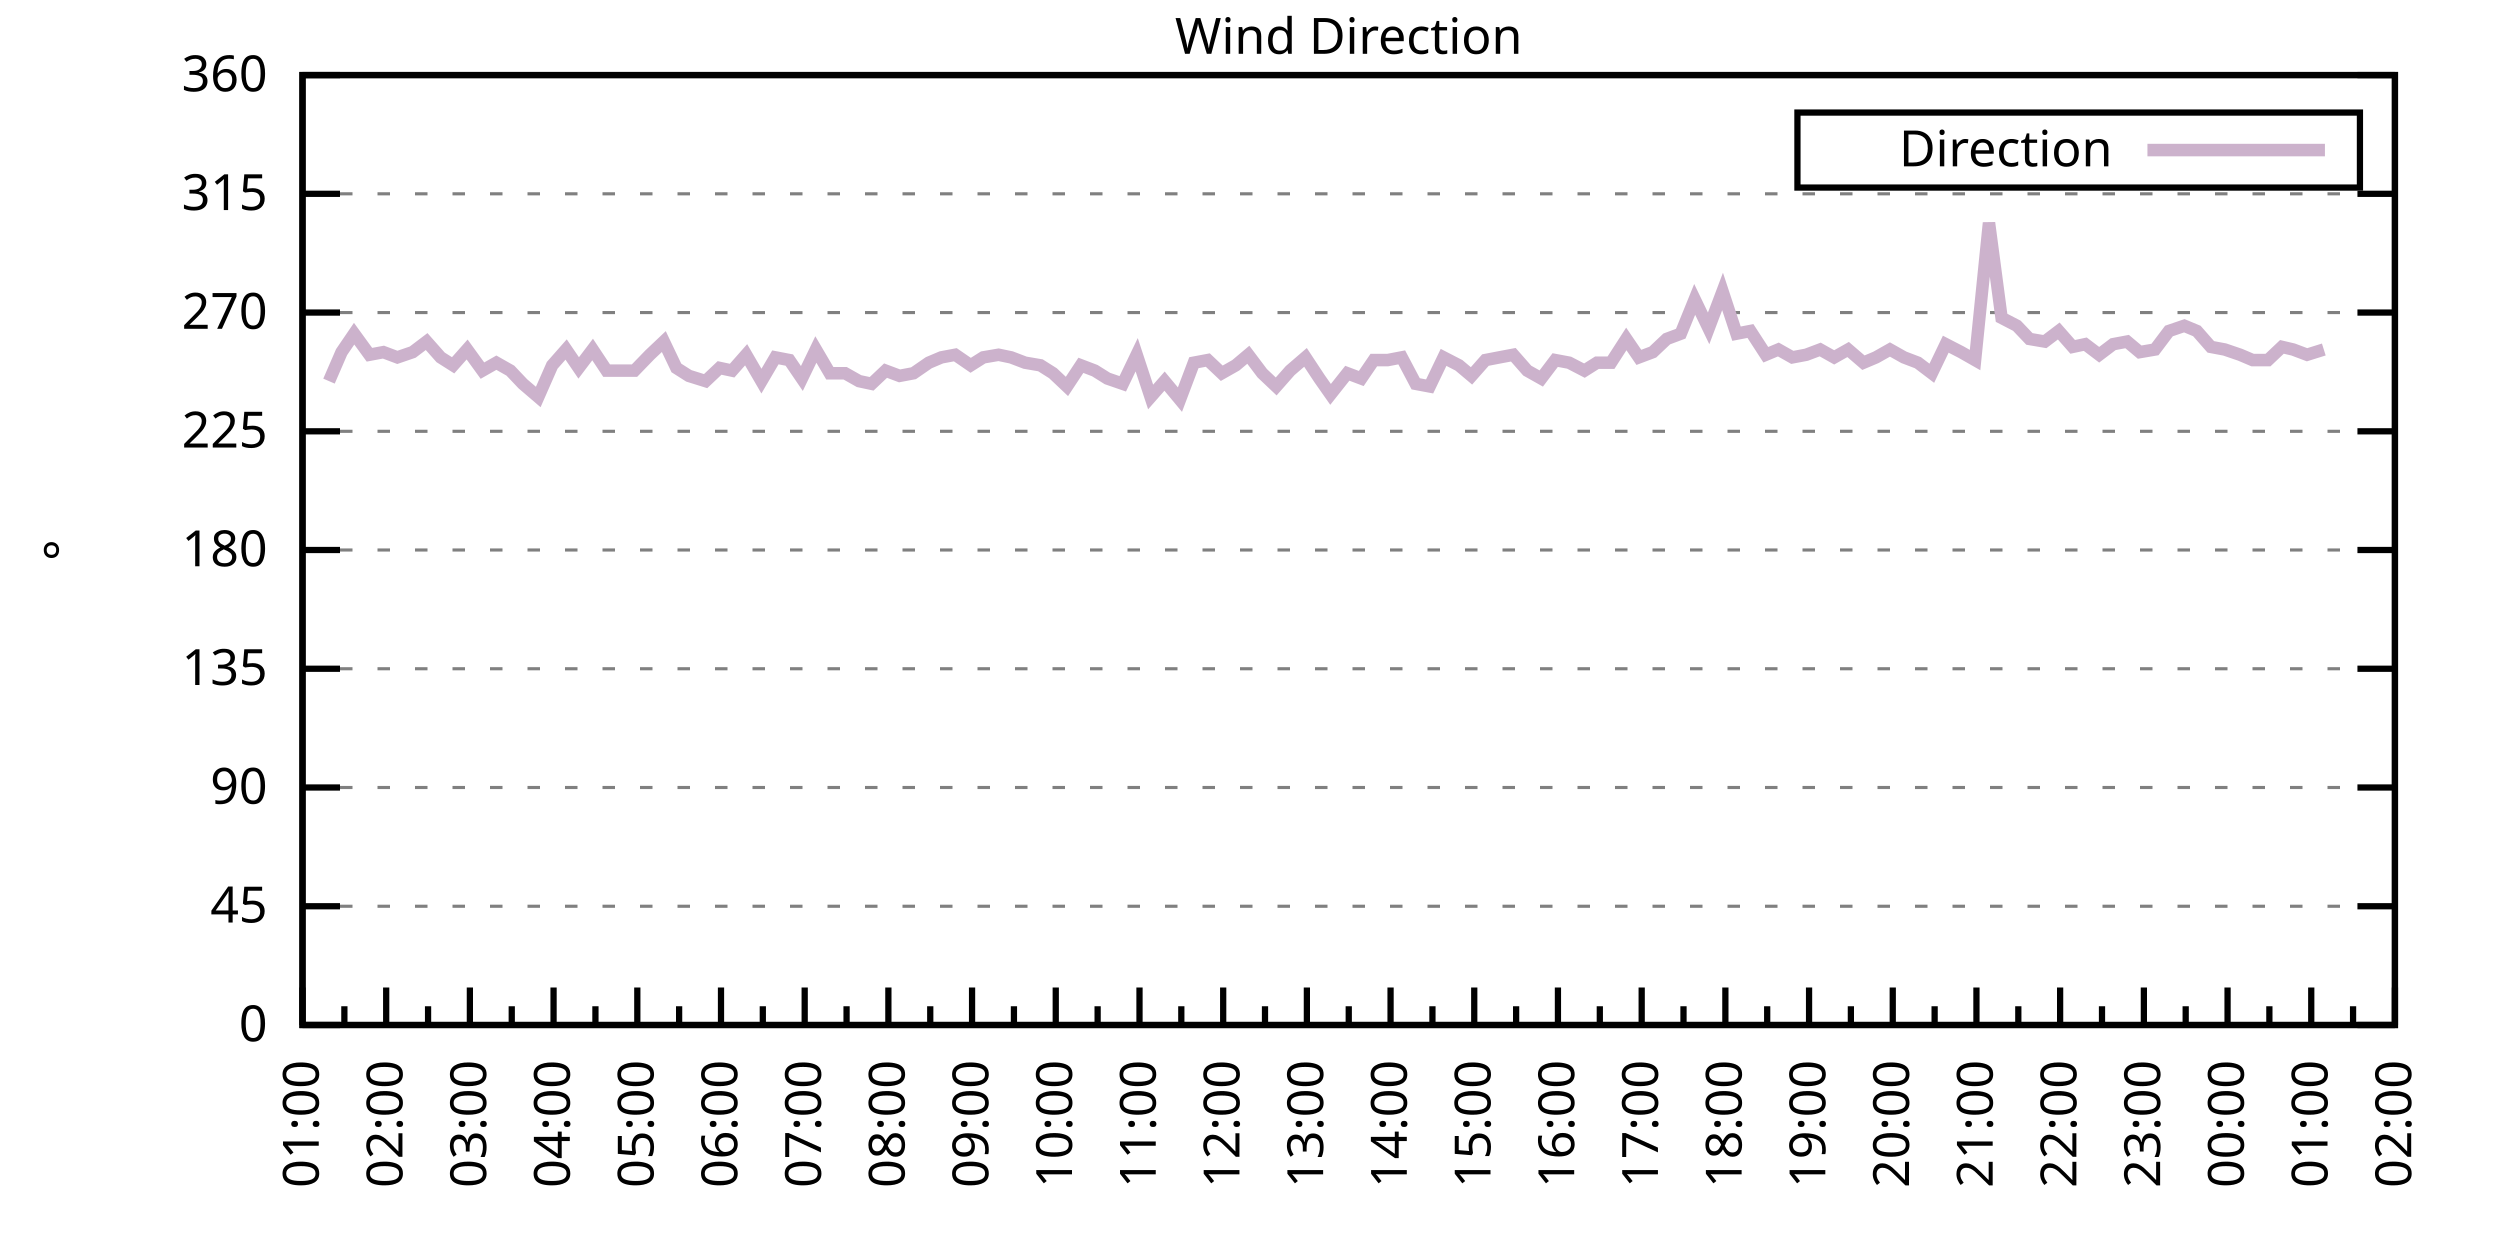
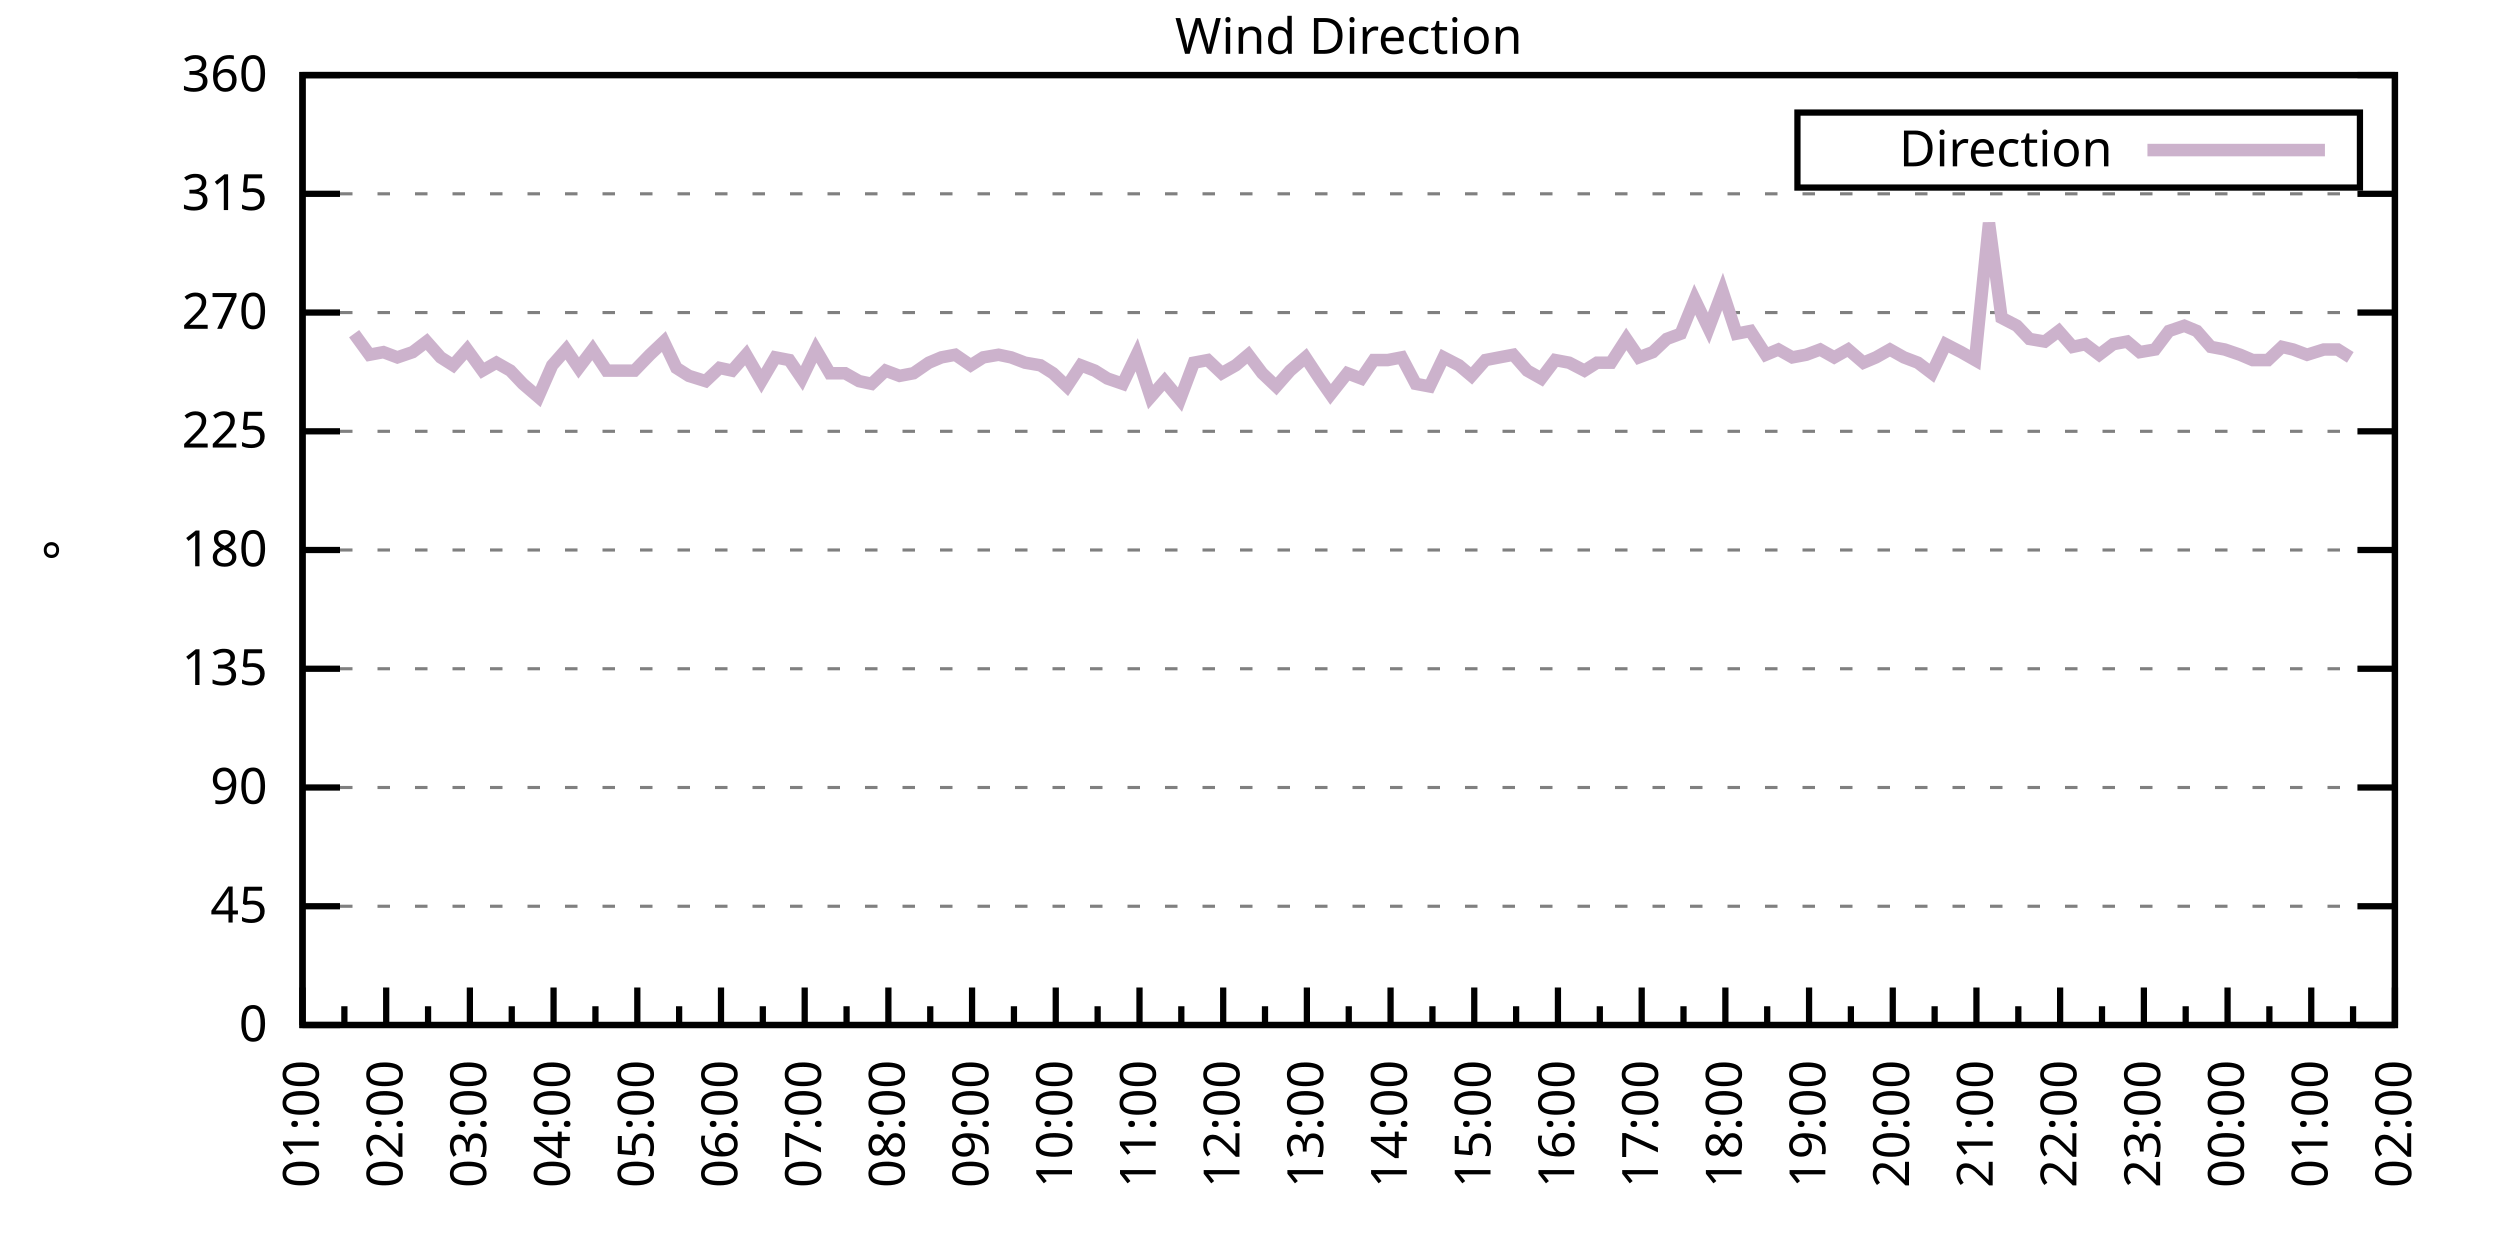
<svg xmlns="http://www.w3.org/2000/svg" xmlns:xlink="http://www.w3.org/1999/xlink" width="400" height="200" viewBox="0 0 400 200">
  <g id="gnuplot_canvas">
    <rect x="0" y="0" width="400" height="200" fill="none" />
    <defs>
      <circle id="gpDot" r="0.5" stroke-width="0.5" stroke="currentColor" />
      <path id="gpPt0" stroke-width="0.333" stroke="currentColor" d="M-1,0 h2 M0,-1 v2" />
      <path id="gpPt1" stroke-width="0.333" stroke="currentColor" d="M-1,-1 L1,1 M1,-1 L-1,1" />
      <path id="gpPt2" stroke-width="0.333" stroke="currentColor" d="M-1,0 L1,0 M0,-1 L0,1 M-1,-1 L1,1 M-1,1 L1,-1" />
      <rect id="gpPt3" stroke-width="0.333" stroke="currentColor" x="-1" y="-1" width="2" height="2" />
      <rect id="gpPt4" stroke-width="0.333" stroke="currentColor" fill="currentColor" x="-1" y="-1" width="2" height="2" />
      <circle id="gpPt5" stroke-width="0.333" stroke="currentColor" cx="0" cy="0" r="1" />
      <use xlink:href="#gpPt5" id="gpPt6" fill="currentColor" stroke="none" />
      <path id="gpPt7" stroke-width="0.333" stroke="currentColor" d="M0,-1.33 L-1.33,0.67 L1.33,0.67 z" />
      <use xlink:href="#gpPt7" id="gpPt8" fill="currentColor" stroke="none" />
      <use xlink:href="#gpPt7" id="gpPt9" stroke="currentColor" transform="rotate(180)" />
      <use xlink:href="#gpPt9" id="gpPt10" fill="currentColor" stroke="none" />
      <use xlink:href="#gpPt3" id="gpPt11" stroke="currentColor" transform="rotate(45)" />
      <use xlink:href="#gpPt11" id="gpPt12" fill="currentColor" stroke="none" />
      <path id="gpPt13" stroke-width="0.333" stroke="currentColor" d="M0,1.330 L1.265,0.411 L0.782,-1.067 L-0.782,-1.076 L-1.265,0.411 z" />
      <use xlink:href="#gpPt13" id="gpPt14" fill="currentColor" stroke="none" />
      <filter id="textbox" filterUnits="objectBoundingBox" x="0" y="0" height="1" width="1">
        <feFlood flood-color="white" flood-opacity="1" result="bgnd" />
        <feComposite in="SourceGraphic" in2="bgnd" operator="atop" />
      </filter>
      <filter id="greybox" filterUnits="objectBoundingBox" x="0" y="0" height="1" width="1">
        <feFlood flood-color="lightgrey" flood-opacity="1" result="grey" />
        <feComposite in="SourceGraphic" in2="grey" operator="atop" />
      </filter>
    </defs>
    <g fill="none" color="white" stroke="currentColor" stroke-width="1.00" stroke-linecap="butt" stroke-linejoin="miter">
</g>
    <g fill="none" color="black" stroke="currentColor" stroke-width="1.00" stroke-linecap="butt" stroke-linejoin="miter">
      <g stroke="none" shape-rendering="crispEdges">
        <polygon fill="rgb(255, 255, 255)" points="48.40,164.00 383.18,164.00 383.18,12.02 48.40,12.02 " />
      </g>
    </g>
    <g fill="none" color="black" stroke="currentColor" stroke-width="1.00" stroke-linecap="butt" stroke-linejoin="miter">
</g>
    <g fill="none" color="black" stroke="black" stroke-width="0.50" stroke-linecap="butt" stroke-linejoin="miter">
</g>
    <g fill="none" color="gray" stroke="currentColor" stroke-width="0.50" stroke-linecap="butt" stroke-linejoin="miter">
      <path stroke="gray" stroke-dasharray="2,4" class="gridline" d="M48.40,164.00 L383.19,164.00  " />
    </g>
    <g fill="none" color="gray" stroke="gray" stroke-width="1.00" stroke-linecap="butt" stroke-linejoin="miter">
</g>
    <g fill="none" color="black" stroke="currentColor" stroke-width="1.00" stroke-linecap="butt" stroke-linejoin="miter">
      <path stroke="black" d="M48.40,164.00 L54.40,164.00 M383.19,164.00 L377.19,164.00  " />
      <g transform="translate(42.80,166.60)" stroke="none" fill="black" font-family="Sans" font-size="8.00" text-anchor="end">
        <text>
          <tspan font-family="Sans"> 0</tspan>
        </text>
      </g>
    </g>
    <g fill="none" color="black" stroke="currentColor" stroke-width="1.00" stroke-linecap="butt" stroke-linejoin="miter">
</g>
    <g fill="none" color="black" stroke="black" stroke-width="0.50" stroke-linecap="butt" stroke-linejoin="miter">
</g>
    <g fill="none" color="gray" stroke="currentColor" stroke-width="0.50" stroke-linecap="butt" stroke-linejoin="miter">
      <path stroke="gray" stroke-dasharray="2,4" class="gridline" d="M48.40,145.00 L383.19,145.00  " />
    </g>
    <g fill="none" color="gray" stroke="gray" stroke-width="1.00" stroke-linecap="butt" stroke-linejoin="miter">
</g>
    <g fill="none" color="black" stroke="currentColor" stroke-width="1.00" stroke-linecap="butt" stroke-linejoin="miter">
      <path stroke="black" d="M48.40,145.00 L54.40,145.00 M383.19,145.00 L377.19,145.00  " />
      <g transform="translate(42.80,147.60)" stroke="none" fill="black" font-family="Sans" font-size="8.00" text-anchor="end">
        <text>
          <tspan font-family="Sans"> 45</tspan>
        </text>
      </g>
    </g>
    <g fill="none" color="black" stroke="currentColor" stroke-width="1.00" stroke-linecap="butt" stroke-linejoin="miter">
</g>
    <g fill="none" color="black" stroke="black" stroke-width="0.50" stroke-linecap="butt" stroke-linejoin="miter">
</g>
    <g fill="none" color="gray" stroke="currentColor" stroke-width="0.50" stroke-linecap="butt" stroke-linejoin="miter">
      <path stroke="gray" stroke-dasharray="2,4" class="gridline" d="M48.40,126.00 L383.19,126.00  " />
    </g>
    <g fill="none" color="gray" stroke="gray" stroke-width="1.00" stroke-linecap="butt" stroke-linejoin="miter">
</g>
    <g fill="none" color="black" stroke="currentColor" stroke-width="1.00" stroke-linecap="butt" stroke-linejoin="miter">
      <path stroke="black" d="M48.40,126.00 L54.40,126.00 M383.19,126.00 L377.19,126.00  " />
      <g transform="translate(42.80,128.60)" stroke="none" fill="black" font-family="Sans" font-size="8.00" text-anchor="end">
        <text>
          <tspan font-family="Sans"> 90</tspan>
        </text>
      </g>
    </g>
    <g fill="none" color="black" stroke="currentColor" stroke-width="1.00" stroke-linecap="butt" stroke-linejoin="miter">
</g>
    <g fill="none" color="black" stroke="black" stroke-width="0.50" stroke-linecap="butt" stroke-linejoin="miter">
</g>
    <g fill="none" color="gray" stroke="currentColor" stroke-width="0.50" stroke-linecap="butt" stroke-linejoin="miter">
      <path stroke="gray" stroke-dasharray="2,4" class="gridline" d="M48.40,107.00 L383.19,107.00  " />
    </g>
    <g fill="none" color="gray" stroke="gray" stroke-width="1.00" stroke-linecap="butt" stroke-linejoin="miter">
</g>
    <g fill="none" color="black" stroke="currentColor" stroke-width="1.00" stroke-linecap="butt" stroke-linejoin="miter">
      <path stroke="black" d="M48.40,107.00 L54.40,107.00 M383.19,107.00 L377.19,107.00  " />
      <g transform="translate(42.80,109.60)" stroke="none" fill="black" font-family="Sans" font-size="8.00" text-anchor="end">
        <text>
          <tspan font-family="Sans"> 135</tspan>
        </text>
      </g>
    </g>
    <g fill="none" color="black" stroke="currentColor" stroke-width="1.00" stroke-linecap="butt" stroke-linejoin="miter">
</g>
    <g fill="none" color="black" stroke="black" stroke-width="0.50" stroke-linecap="butt" stroke-linejoin="miter">
</g>
    <g fill="none" color="gray" stroke="currentColor" stroke-width="0.50" stroke-linecap="butt" stroke-linejoin="miter">
      <path stroke="gray" stroke-dasharray="2,4" class="gridline" d="M48.40,88.00 L383.19,88.00  " />
    </g>
    <g fill="none" color="gray" stroke="gray" stroke-width="1.00" stroke-linecap="butt" stroke-linejoin="miter">
</g>
    <g fill="none" color="black" stroke="currentColor" stroke-width="1.00" stroke-linecap="butt" stroke-linejoin="miter">
      <path stroke="black" d="M48.40,88.00 L54.40,88.00 M383.19,88.00 L377.19,88.00  " />
      <g transform="translate(42.80,90.60)" stroke="none" fill="black" font-family="Sans" font-size="8.00" text-anchor="end">
        <text>
          <tspan font-family="Sans"> 180</tspan>
        </text>
      </g>
    </g>
    <g fill="none" color="black" stroke="currentColor" stroke-width="1.00" stroke-linecap="butt" stroke-linejoin="miter">
</g>
    <g fill="none" color="black" stroke="black" stroke-width="0.50" stroke-linecap="butt" stroke-linejoin="miter">
</g>
    <g fill="none" color="gray" stroke="currentColor" stroke-width="0.50" stroke-linecap="butt" stroke-linejoin="miter">
      <path stroke="gray" stroke-dasharray="2,4" class="gridline" d="M48.40,69.01 L383.19,69.01  " />
    </g>
    <g fill="none" color="gray" stroke="gray" stroke-width="1.00" stroke-linecap="butt" stroke-linejoin="miter">
</g>
    <g fill="none" color="black" stroke="currentColor" stroke-width="1.00" stroke-linecap="butt" stroke-linejoin="miter">
      <path stroke="black" d="M48.40,69.01 L54.40,69.01 M383.19,69.01 L377.19,69.01  " />
      <g transform="translate(42.80,71.61)" stroke="none" fill="black" font-family="Sans" font-size="8.00" text-anchor="end">
        <text>
          <tspan font-family="Sans"> 225</tspan>
        </text>
      </g>
    </g>
    <g fill="none" color="black" stroke="currentColor" stroke-width="1.00" stroke-linecap="butt" stroke-linejoin="miter">
</g>
    <g fill="none" color="black" stroke="black" stroke-width="0.50" stroke-linecap="butt" stroke-linejoin="miter">
</g>
    <g fill="none" color="gray" stroke="currentColor" stroke-width="0.50" stroke-linecap="butt" stroke-linejoin="miter">
      <path stroke="gray" stroke-dasharray="2,4" class="gridline" d="M48.40,50.01 L383.19,50.01  " />
    </g>
    <g fill="none" color="gray" stroke="gray" stroke-width="1.00" stroke-linecap="butt" stroke-linejoin="miter">
</g>
    <g fill="none" color="black" stroke="currentColor" stroke-width="1.00" stroke-linecap="butt" stroke-linejoin="miter">
      <path stroke="black" d="M48.40,50.01 L54.40,50.01 M383.19,50.01 L377.19,50.01  " />
      <g transform="translate(42.80,52.61)" stroke="none" fill="black" font-family="Sans" font-size="8.00" text-anchor="end">
        <text>
          <tspan font-family="Sans"> 270</tspan>
        </text>
      </g>
    </g>
    <g fill="none" color="black" stroke="currentColor" stroke-width="1.00" stroke-linecap="butt" stroke-linejoin="miter">
</g>
    <g fill="none" color="black" stroke="black" stroke-width="0.50" stroke-linecap="butt" stroke-linejoin="miter">
</g>
    <g fill="none" color="gray" stroke="currentColor" stroke-width="0.50" stroke-linecap="butt" stroke-linejoin="miter">
      <path stroke="gray" stroke-dasharray="2,4" class="gridline" d="M48.40,31.01 L383.19,31.01  " />
    </g>
    <g fill="none" color="gray" stroke="gray" stroke-width="1.00" stroke-linecap="butt" stroke-linejoin="miter">
</g>
    <g fill="none" color="black" stroke="currentColor" stroke-width="1.00" stroke-linecap="butt" stroke-linejoin="miter">
      <path stroke="black" d="M48.40,31.01 L54.40,31.01 M383.19,31.01 L377.19,31.01  " />
      <g transform="translate(42.80,33.61)" stroke="none" fill="black" font-family="Sans" font-size="8.00" text-anchor="end">
        <text>
          <tspan font-family="Sans"> 315</tspan>
        </text>
      </g>
    </g>
    <g fill="none" color="black" stroke="currentColor" stroke-width="1.00" stroke-linecap="butt" stroke-linejoin="miter">
</g>
    <g fill="none" color="black" stroke="black" stroke-width="0.50" stroke-linecap="butt" stroke-linejoin="miter">
</g>
    <g fill="none" color="gray" stroke="currentColor" stroke-width="0.50" stroke-linecap="butt" stroke-linejoin="miter">
      <path stroke="gray" stroke-dasharray="2,4" class="gridline" d="M48.40,12.01 L383.19,12.01  " />
    </g>
    <g fill="none" color="gray" stroke="gray" stroke-width="1.00" stroke-linecap="butt" stroke-linejoin="miter">
</g>
    <g fill="none" color="black" stroke="currentColor" stroke-width="1.00" stroke-linecap="butt" stroke-linejoin="miter">
      <path stroke="black" d="M48.40,12.01 L54.40,12.01 M383.19,12.01 L377.19,12.01  " />
      <g transform="translate(42.80,14.61)" stroke="none" fill="black" font-family="Sans" font-size="8.00" text-anchor="end">
        <text>
          <tspan font-family="Sans"> 360</tspan>
        </text>
      </g>
    </g>
    <g fill="none" color="black" stroke="currentColor" stroke-width="1.00" stroke-linecap="butt" stroke-linejoin="miter">
      <path stroke="black" d="M48.40,164.00 L48.40,158.00  " />
      <g transform="translate(51.00,169.60) rotate(270)" stroke="none" fill="black" font-family="Sans" font-size="8.00" text-anchor="end">
        <text>
          <tspan font-family="Sans">01:00</tspan>
        </text>
      </g>
    </g>
    <g fill="none" color="black" stroke="currentColor" stroke-width="1.00" stroke-linecap="butt" stroke-linejoin="miter">
      <path stroke="black" d="M55.10,164.00 L55.10,161.00 M61.79,164.00 L61.79,158.00  " />
      <g transform="translate(64.39,169.60) rotate(270)" stroke="none" fill="black" font-family="Sans" font-size="8.00" text-anchor="end">
        <text>
          <tspan font-family="Sans">02:00</tspan>
        </text>
      </g>
    </g>
    <g fill="none" color="black" stroke="currentColor" stroke-width="1.00" stroke-linecap="butt" stroke-linejoin="miter">
      <path stroke="black" d="M68.49,164.00 L68.49,161.00 M75.18,164.00 L75.18,158.00  " />
      <g transform="translate(77.78,169.60) rotate(270)" stroke="none" fill="black" font-family="Sans" font-size="8.00" text-anchor="end">
        <text>
          <tspan font-family="Sans">03:00</tspan>
        </text>
      </g>
    </g>
    <g fill="none" color="black" stroke="currentColor" stroke-width="1.00" stroke-linecap="butt" stroke-linejoin="miter">
      <path stroke="black" d="M81.88,164.00 L81.88,161.00 M88.57,164.00 L88.57,158.00  " />
      <g transform="translate(91.17,169.60) rotate(270)" stroke="none" fill="black" font-family="Sans" font-size="8.00" text-anchor="end">
        <text>
          <tspan font-family="Sans">04:00</tspan>
        </text>
      </g>
    </g>
    <g fill="none" color="black" stroke="currentColor" stroke-width="1.00" stroke-linecap="butt" stroke-linejoin="miter">
      <path stroke="black" d="M95.27,164.00 L95.27,161.00 M101.97,164.00 L101.97,158.00  " />
      <g transform="translate(104.57,169.60) rotate(270)" stroke="none" fill="black" font-family="Sans" font-size="8.00" text-anchor="end">
        <text>
          <tspan font-family="Sans">05:00</tspan>
        </text>
      </g>
    </g>
    <g fill="none" color="black" stroke="currentColor" stroke-width="1.00" stroke-linecap="butt" stroke-linejoin="miter">
      <path stroke="black" d="M108.66,164.00 L108.66,161.00 M115.36,164.00 L115.36,158.00  " />
      <g transform="translate(117.96,169.60) rotate(270)" stroke="none" fill="black" font-family="Sans" font-size="8.00" text-anchor="end">
        <text>
          <tspan font-family="Sans">06:00</tspan>
        </text>
      </g>
    </g>
    <g fill="none" color="black" stroke="currentColor" stroke-width="1.00" stroke-linecap="butt" stroke-linejoin="miter">
      <path stroke="black" d="M122.05,164.00 L122.05,161.00 M128.75,164.00 L128.75,158.00  " />
      <g transform="translate(131.35,169.60) rotate(270)" stroke="none" fill="black" font-family="Sans" font-size="8.00" text-anchor="end">
        <text>
          <tspan font-family="Sans">07:00</tspan>
        </text>
      </g>
    </g>
    <g fill="none" color="black" stroke="currentColor" stroke-width="1.00" stroke-linecap="butt" stroke-linejoin="miter">
      <path stroke="black" d="M135.45,164.00 L135.45,161.00 M142.14,164.00 L142.14,158.00  " />
      <g transform="translate(144.74,169.60) rotate(270)" stroke="none" fill="black" font-family="Sans" font-size="8.00" text-anchor="end">
        <text>
          <tspan font-family="Sans">08:00</tspan>
        </text>
      </g>
    </g>
    <g fill="none" color="black" stroke="currentColor" stroke-width="1.00" stroke-linecap="butt" stroke-linejoin="miter">
      <path stroke="black" d="M148.84,164.00 L148.84,161.00 M155.53,164.00 L155.53,158.00  " />
      <g transform="translate(158.13,169.60) rotate(270)" stroke="none" fill="black" font-family="Sans" font-size="8.00" text-anchor="end">
        <text>
          <tspan font-family="Sans">09:00</tspan>
        </text>
      </g>
    </g>
    <g fill="none" color="black" stroke="currentColor" stroke-width="1.00" stroke-linecap="butt" stroke-linejoin="miter">
      <path stroke="black" d="M162.23,164.00 L162.23,161.00 M168.92,164.00 L168.92,158.00  " />
      <g transform="translate(171.52,169.60) rotate(270)" stroke="none" fill="black" font-family="Sans" font-size="8.00" text-anchor="end">
        <text>
          <tspan font-family="Sans">10:00</tspan>
        </text>
      </g>
    </g>
    <g fill="none" color="black" stroke="currentColor" stroke-width="1.00" stroke-linecap="butt" stroke-linejoin="miter">
      <path stroke="black" d="M175.62,164.00 L175.62,161.00 M182.32,164.00 L182.32,158.00  " />
      <g transform="translate(184.92,169.60) rotate(270)" stroke="none" fill="black" font-family="Sans" font-size="8.00" text-anchor="end">
        <text>
          <tspan font-family="Sans">11:00</tspan>
        </text>
      </g>
    </g>
    <g fill="none" color="black" stroke="currentColor" stroke-width="1.00" stroke-linecap="butt" stroke-linejoin="miter">
      <path stroke="black" d="M189.01,164.00 L189.01,161.00 M195.71,164.00 L195.71,158.00  " />
      <g transform="translate(198.31,169.60) rotate(270)" stroke="none" fill="black" font-family="Sans" font-size="8.00" text-anchor="end">
        <text>
          <tspan font-family="Sans">12:00</tspan>
        </text>
      </g>
    </g>
    <g fill="none" color="black" stroke="currentColor" stroke-width="1.00" stroke-linecap="butt" stroke-linejoin="miter">
      <path stroke="black" d="M202.40,164.00 L202.40,161.00 M209.10,164.00 L209.10,158.00  " />
      <g transform="translate(211.70,169.60) rotate(270)" stroke="none" fill="black" font-family="Sans" font-size="8.00" text-anchor="end">
        <text>
          <tspan font-family="Sans">13:00</tspan>
        </text>
      </g>
    </g>
    <g fill="none" color="black" stroke="currentColor" stroke-width="1.00" stroke-linecap="butt" stroke-linejoin="miter">
      <path stroke="black" d="M215.80,164.00 L215.80,161.00 M222.49,164.00 L222.49,158.00  " />
      <g transform="translate(225.09,169.60) rotate(270)" stroke="none" fill="black" font-family="Sans" font-size="8.00" text-anchor="end">
        <text>
          <tspan font-family="Sans">14:00</tspan>
        </text>
      </g>
    </g>
    <g fill="none" color="black" stroke="currentColor" stroke-width="1.00" stroke-linecap="butt" stroke-linejoin="miter">
      <path stroke="black" d="M229.19,164.00 L229.19,161.00 M235.88,164.00 L235.88,158.00  " />
      <g transform="translate(238.48,169.60) rotate(270)" stroke="none" fill="black" font-family="Sans" font-size="8.00" text-anchor="end">
        <text>
          <tspan font-family="Sans">15:00</tspan>
        </text>
      </g>
    </g>
    <g fill="none" color="black" stroke="currentColor" stroke-width="1.00" stroke-linecap="butt" stroke-linejoin="miter">
      <path stroke="black" d="M242.58,164.00 L242.58,161.00 M249.27,164.00 L249.27,158.00  " />
      <g transform="translate(251.87,169.60) rotate(270)" stroke="none" fill="black" font-family="Sans" font-size="8.00" text-anchor="end">
        <text>
          <tspan font-family="Sans">16:00</tspan>
        </text>
      </g>
    </g>
    <g fill="none" color="black" stroke="currentColor" stroke-width="1.00" stroke-linecap="butt" stroke-linejoin="miter">
      <path stroke="black" d="M255.97,164.00 L255.97,161.00 M262.67,164.00 L262.67,158.00  " />
      <g transform="translate(265.27,169.60) rotate(270)" stroke="none" fill="black" font-family="Sans" font-size="8.00" text-anchor="end">
        <text>
          <tspan font-family="Sans">17:00</tspan>
        </text>
      </g>
    </g>
    <g fill="none" color="black" stroke="currentColor" stroke-width="1.00" stroke-linecap="butt" stroke-linejoin="miter">
      <path stroke="black" d="M269.36,164.00 L269.36,161.00 M276.06,164.00 L276.06,158.00  " />
      <g transform="translate(278.66,169.60) rotate(270)" stroke="none" fill="black" font-family="Sans" font-size="8.00" text-anchor="end">
        <text>
          <tspan font-family="Sans">18:00</tspan>
        </text>
      </g>
    </g>
    <g fill="none" color="black" stroke="currentColor" stroke-width="1.00" stroke-linecap="butt" stroke-linejoin="miter">
      <path stroke="black" d="M282.75,164.00 L282.75,161.00 M289.45,164.00 L289.45,158.00  " />
      <g transform="translate(292.05,169.60) rotate(270)" stroke="none" fill="black" font-family="Sans" font-size="8.00" text-anchor="end">
        <text>
          <tspan font-family="Sans">19:00</tspan>
        </text>
      </g>
    </g>
    <g fill="none" color="black" stroke="currentColor" stroke-width="1.00" stroke-linecap="butt" stroke-linejoin="miter">
      <path stroke="black" d="M296.14,164.00 L296.14,161.00 M302.84,164.00 L302.84,158.00  " />
      <g transform="translate(305.44,169.60) rotate(270)" stroke="none" fill="black" font-family="Sans" font-size="8.00" text-anchor="end">
        <text>
          <tspan font-family="Sans">20:00</tspan>
        </text>
      </g>
    </g>
    <g fill="none" color="black" stroke="currentColor" stroke-width="1.00" stroke-linecap="butt" stroke-linejoin="miter">
      <path stroke="black" d="M309.54,164.00 L309.54,161.00 M316.23,164.00 L316.23,158.00  " />
      <g transform="translate(318.83,169.60) rotate(270)" stroke="none" fill="black" font-family="Sans" font-size="8.00" text-anchor="end">
        <text>
          <tspan font-family="Sans">21:00</tspan>
        </text>
      </g>
    </g>
    <g fill="none" color="black" stroke="currentColor" stroke-width="1.00" stroke-linecap="butt" stroke-linejoin="miter">
      <path stroke="black" d="M322.93,164.00 L322.93,161.00 M329.62,164.00 L329.62,158.00  " />
      <g transform="translate(332.22,169.60) rotate(270)" stroke="none" fill="black" font-family="Sans" font-size="8.00" text-anchor="end">
        <text>
          <tspan font-family="Sans">22:00</tspan>
        </text>
      </g>
    </g>
    <g fill="none" color="black" stroke="currentColor" stroke-width="1.00" stroke-linecap="butt" stroke-linejoin="miter">
      <path stroke="black" d="M336.32,164.00 L336.32,161.00 M343.02,164.00 L343.02,158.00  " />
      <g transform="translate(345.62,169.60) rotate(270)" stroke="none" fill="black" font-family="Sans" font-size="8.00" text-anchor="end">
        <text>
          <tspan font-family="Sans">23:00</tspan>
        </text>
      </g>
    </g>
    <g fill="none" color="black" stroke="currentColor" stroke-width="1.00" stroke-linecap="butt" stroke-linejoin="miter">
      <path stroke="black" d="M349.71,164.00 L349.71,161.00 M356.41,164.00 L356.41,158.00  " />
      <g transform="translate(359.01,169.60) rotate(270)" stroke="none" fill="black" font-family="Sans" font-size="8.00" text-anchor="end">
        <text>
          <tspan font-family="Sans">00:00</tspan>
        </text>
      </g>
    </g>
    <g fill="none" color="black" stroke="currentColor" stroke-width="1.00" stroke-linecap="butt" stroke-linejoin="miter">
      <path stroke="black" d="M363.10,164.00 L363.10,161.00 M369.80,164.00 L369.80,158.00  " />
      <g transform="translate(372.40,169.60) rotate(270)" stroke="none" fill="black" font-family="Sans" font-size="8.00" text-anchor="end">
        <text>
          <tspan font-family="Sans">01:00</tspan>
        </text>
      </g>
    </g>
    <g fill="none" color="black" stroke="currentColor" stroke-width="1.00" stroke-linecap="butt" stroke-linejoin="miter">
      <path stroke="black" d="M376.49,164.00 L376.49,161.00 M383.19,164.00 L383.19,158.00  " />
      <g transform="translate(385.79,169.60) rotate(270)" stroke="none" fill="black" font-family="Sans" font-size="8.00" text-anchor="end">
        <text>
          <tspan font-family="Sans">02:00</tspan>
        </text>
      </g>
    </g>
    <g fill="none" color="black" stroke="currentColor" stroke-width="1.00" stroke-linecap="butt" stroke-linejoin="miter">
</g>
    <g fill="none" color="black" stroke="currentColor" stroke-width="1.00" stroke-linecap="butt" stroke-linejoin="miter">
      <path stroke="black" d="M48.40,12.01 L48.40,164.00 L383.19,164.00 L383.19,12.01 L48.40,12.01 Z  " />
    </g>
    <g fill="none" color="black" stroke="currentColor" stroke-width="1.00" stroke-linecap="butt" stroke-linejoin="miter">
      <g transform="translate(12.80,88.01) rotate(270)" stroke="none" fill="black" font-family="Sans" font-size="8.00" text-anchor="middle">
        <text>
          <tspan font-family="Sans">°</tspan>
        </text>
      </g>
    </g>
    <g fill="none" color="black" stroke="currentColor" stroke-width="1.00" stroke-linecap="butt" stroke-linejoin="miter">
</g>
    <g fill="none" color="black" stroke="currentColor" stroke-width="1.00" stroke-linecap="butt" stroke-linejoin="miter">
      <path stroke="black" d="M287.59,30.01 L287.59,18.01 L377.59,18.01 L377.59,30.01 L287.59,30.01 Z  " />
    </g>
    <g id="Wind_direction_plot_1">
      <g fill="none" color="white" stroke="black" stroke-width="2.00" stroke-linecap="butt" stroke-linejoin="miter">
</g>
      <g fill="none" color="black" stroke="currentColor" stroke-width="2.00" stroke-linecap="butt" stroke-linejoin="miter">
        <g transform="translate(337.99,26.61)" stroke="none" fill="black" font-family="Sans" font-size="8.00" text-anchor="end">
          <text>
            <tspan font-family="Sans">Direction</tspan>
          </text>
        </g>
      </g>
      <g fill="none" color="black" stroke="currentColor" stroke-width="2.00" stroke-linecap="butt" stroke-linejoin="miter">
-         <path stroke="rgb(204, 178, 204)" d="M343.59,24.01 L371.99,24.01 M52.64,60.98 L54.65,56.34 L56.66,53.39 L59.11,56.76 L61.35,56.34 L63.58,57.18   L66.03,56.34 L68.26,54.65 L70.50,57.18 L72.50,58.45 L74.74,55.92 L77.19,59.30 L79.42,58.03 L81.66,59.30   L83.66,61.41 L86.12,63.52 L88.35,58.45 L90.58,55.92 L92.59,58.87 L94.82,55.92 L97.06,59.30 L99.29,59.30   L101.52,59.30 L103.98,56.76 L106.21,54.65 L108.22,58.87 L110.22,60.14 L112.90,60.98 L115.13,58.87 L117.14,59.30   L119.38,56.76 L121.83,60.98 L124.06,57.18 L126.29,57.61 L128.30,60.56 L130.54,55.92 L132.77,59.72 L135.22,59.72   L137.45,60.98 L139.46,61.41 L141.69,59.30 L143.93,60.14 L146.16,59.72 L148.61,58.03 L150.62,57.18 L152.85,56.76   L155.31,58.45 L157.32,57.18 L159.77,56.76 L161.78,57.18 L164.01,58.03 L166.47,58.45 L168.48,59.72 L170.71,61.83   L172.94,58.45 L175.17,59.30 L177.18,60.56 L179.64,61.41 L181.87,56.76 L184.10,63.52 L186.33,60.98 L188.79,63.94   L191.02,58.03 L193.25,57.61 L195.48,59.72 L197.72,58.45 L199.73,56.76 L201.96,59.72 L204.19,61.83 L206.42,59.30   L208.88,57.18 L211.11,60.56 L212.89,63.10 L215.57,59.72 L217.80,60.56 L219.81,57.61 L222.04,57.61 L224.28,57.18   L226.51,61.41 L228.74,61.83 L230.97,57.18 L233.43,58.45 L235.44,60.14 L237.67,57.61 L239.90,57.18 L242.13,56.76   L244.36,59.30 L246.60,60.56 L248.83,57.61 L251.06,58.03 L253.51,59.30 L255.52,58.03 L257.76,58.03 L260.21,54.23   L262.22,57.18 L264.45,56.34 L266.68,54.23 L268.92,53.39 L271.15,47.90 L273.38,52.54 L275.61,46.63 L277.84,53.39   L280.07,52.96 L282.53,56.76 L284.54,55.92 L286.77,57.18 L289.00,56.76 L291.23,55.92 L293.47,57.18 L295.70,55.92   L298.15,58.03 L300.16,57.18 L302.39,55.92 L304.63,57.18 L306.86,58.03 L309.09,59.72 L311.32,55.07 L313.78,56.34   L316.01,57.61 L318.24,35.65 L320.25,50.85 L322.70,52.12 L324.71,54.23 L327.17,54.65 L329.40,52.96 L331.63,55.50   L333.64,55.07 L335.87,56.76 L338.10,55.07 L340.34,54.65 L342.35,56.34 L344.80,55.92 L347.03,52.96 L349.49,52.12   L351.50,52.96 L353.73,55.50 L355.96,55.92 L358.42,56.76 L360.42,57.61 L362.88,57.61 L365.11,55.50 L366.90,55.92   L369.13,56.76 L371.81,55.92  " />
+         <path stroke="rgb(204, 178, 204)" d="M343.59,24.01 L371.99,24.01 M56.66,53.39 L59.11,56.76 L61.35,56.34 L63.58,57.18 L66.03,56.34 L68.26,54.65   L70.50,57.18 L72.50,58.45 L74.74,55.92 L77.19,59.30 L79.42,58.03 L81.66,59.30 L83.66,61.41 L86.12,63.52   L88.35,58.45 L90.58,55.92 L92.59,58.87 L94.82,55.92 L97.06,59.30 L99.29,59.30 L101.52,59.30 L103.98,56.76   L106.21,54.65 L108.22,58.87 L110.22,60.14 L112.90,60.98 L115.13,58.87 L117.14,59.30 L119.38,56.76 L121.83,60.98   L124.06,57.18 L126.29,57.61 L128.30,60.56 L130.54,55.92 L132.77,59.72 L135.22,59.72 L137.45,60.98 L139.46,61.41   L141.69,59.30 L143.93,60.14 L146.16,59.72 L148.61,58.03 L150.62,57.18 L152.85,56.76 L155.31,58.45 L157.32,57.18   L159.77,56.76 L161.78,57.18 L164.01,58.03 L166.47,58.45 L168.48,59.72 L170.71,61.83 L172.94,58.45 L175.17,59.30   L177.18,60.56 L179.64,61.41 L181.87,56.76 L184.10,63.52 L186.33,60.98 L188.79,63.94 L191.02,58.03 L193.25,57.61   L195.48,59.72 L197.72,58.45 L199.73,56.76 L201.96,59.72 L204.19,61.83 L206.42,59.30 L208.88,57.18 L211.11,60.56   L212.89,63.10 L215.57,59.72 L217.80,60.56 L219.81,57.61 L222.04,57.61 L224.28,57.18 L226.51,61.41 L228.74,61.83   L230.97,57.18 L233.43,58.45 L235.44,60.14 L237.67,57.61 L239.90,57.18 L242.13,56.76 L244.36,59.30 L246.60,60.56   L248.83,57.61 L251.06,58.03 L253.51,59.30 L255.52,58.03 L257.76,58.03 L260.21,54.23 L262.22,57.18 L264.45,56.34   L266.68,54.23 L268.92,53.39 L271.15,47.90 L273.38,52.54 L275.61,46.63 L277.84,53.39 L280.07,52.96 L282.53,56.76   L284.54,55.92 L286.77,57.18 L289.00,56.76 L291.23,55.92 L293.47,57.18 L295.70,55.92 L298.15,58.03 L300.16,57.18   L302.39,55.92 L304.63,57.18 L306.86,58.03 L309.09,59.72 L311.32,55.07 L313.78,56.34 L316.01,57.61 L318.24,35.65   L320.25,50.85 L322.70,52.12 L324.71,54.23 L327.17,54.65 L329.40,52.96 L331.63,55.50 L333.64,55.07 L335.87,56.76   L338.10,55.07 L340.34,54.65 L342.35,56.34 L344.80,55.92 L347.03,52.96 L349.49,52.12 L351.50,52.96 L353.73,55.50   L355.96,55.92 L358.42,56.76 L360.42,57.61 L362.88,57.61 L365.11,55.50 L366.90,55.92 L369.13,56.76 L371.81,55.92   L374.04,55.92 L376.05,57.18  " />
      </g>
    </g>
    <g fill="none" color="black" stroke="currentColor" stroke-width="2.00" stroke-linecap="butt" stroke-linejoin="miter">
</g>
    <g fill="none" color="black" stroke="black" stroke-width="1.00" stroke-linecap="butt" stroke-linejoin="miter">
</g>
    <g fill="none" color="black" stroke="currentColor" stroke-width="1.00" stroke-linecap="butt" stroke-linejoin="miter">
      <path stroke="black" d="M48.40,12.01 L48.40,164.00 L383.19,164.00 L383.19,12.01 L48.40,12.01 Z  " />
    </g>
    <g fill="none" color="black" stroke="currentColor" stroke-width="1.00" stroke-linecap="butt" stroke-linejoin="miter">
      <g transform="translate(215.79,8.61)" stroke="none" fill="black" font-family="Sans" font-size="8.00" text-anchor="middle">
        <text>
          <tspan font-family="Sans">Wind Direction</tspan>
        </text>
      </g>
    </g>
    <g fill="none" color="black" stroke="currentColor" stroke-width="1.00" stroke-linecap="butt" stroke-linejoin="miter">
</g>
  </g>
</svg>
